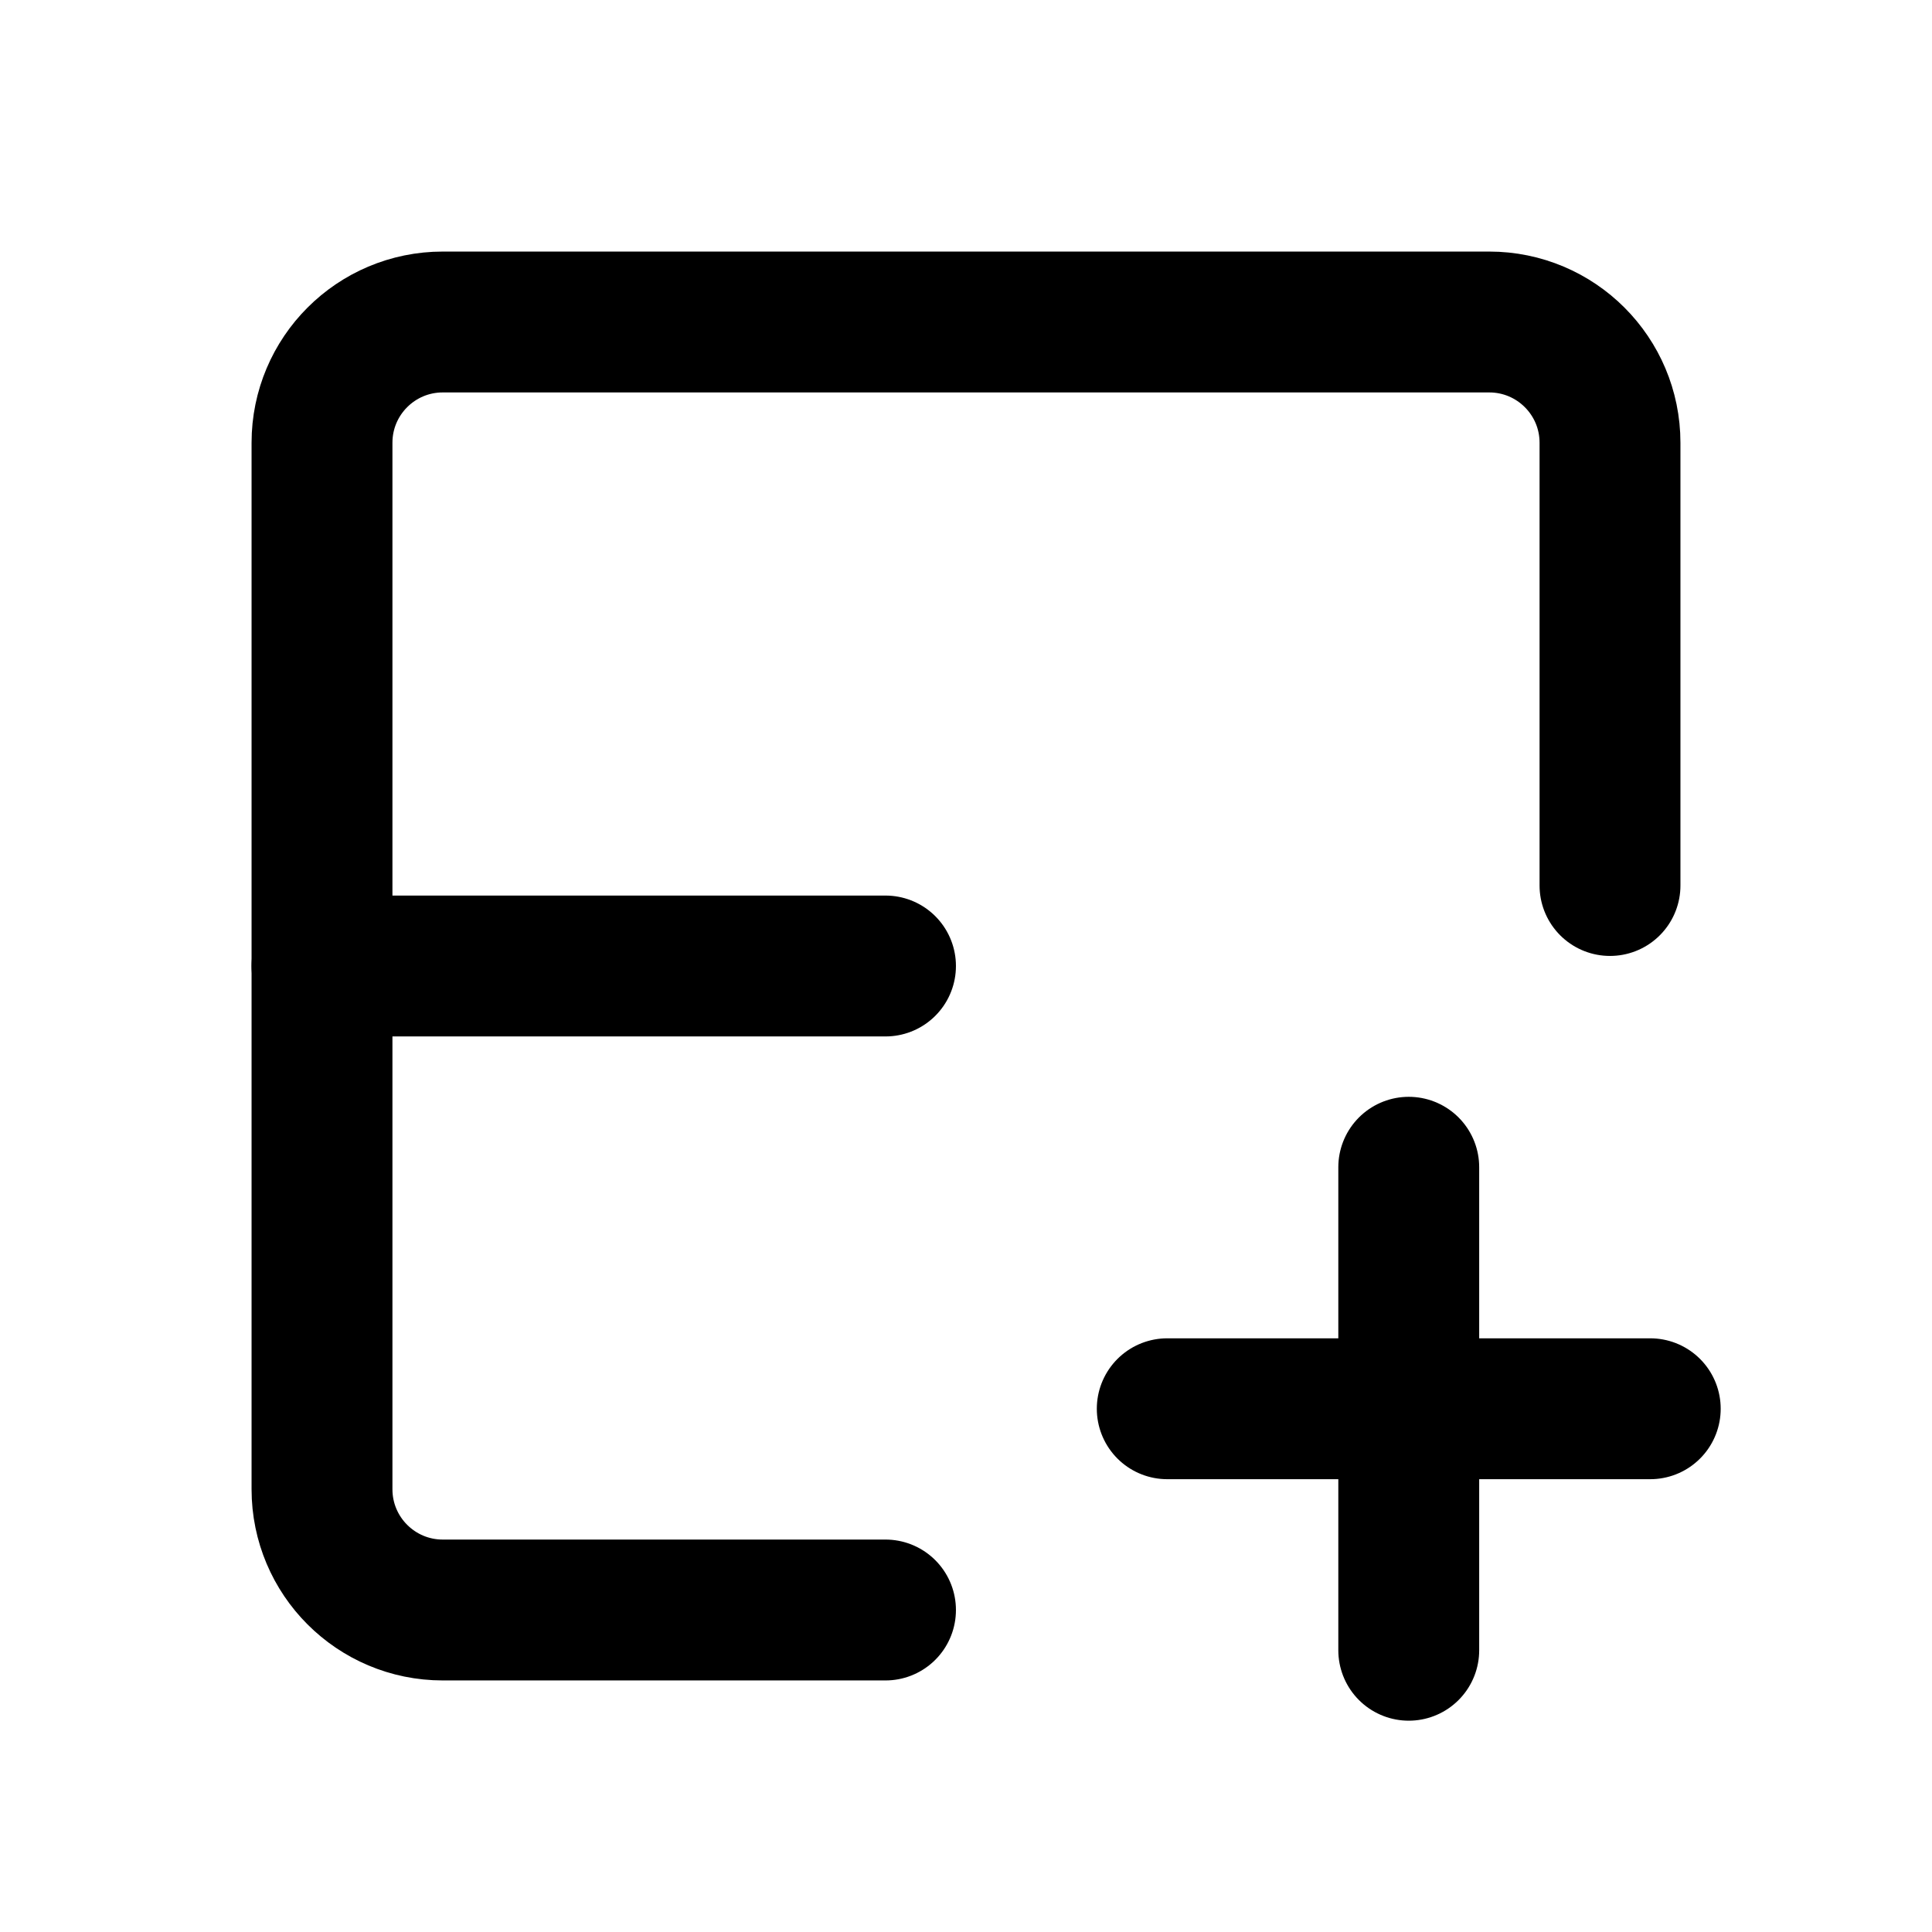
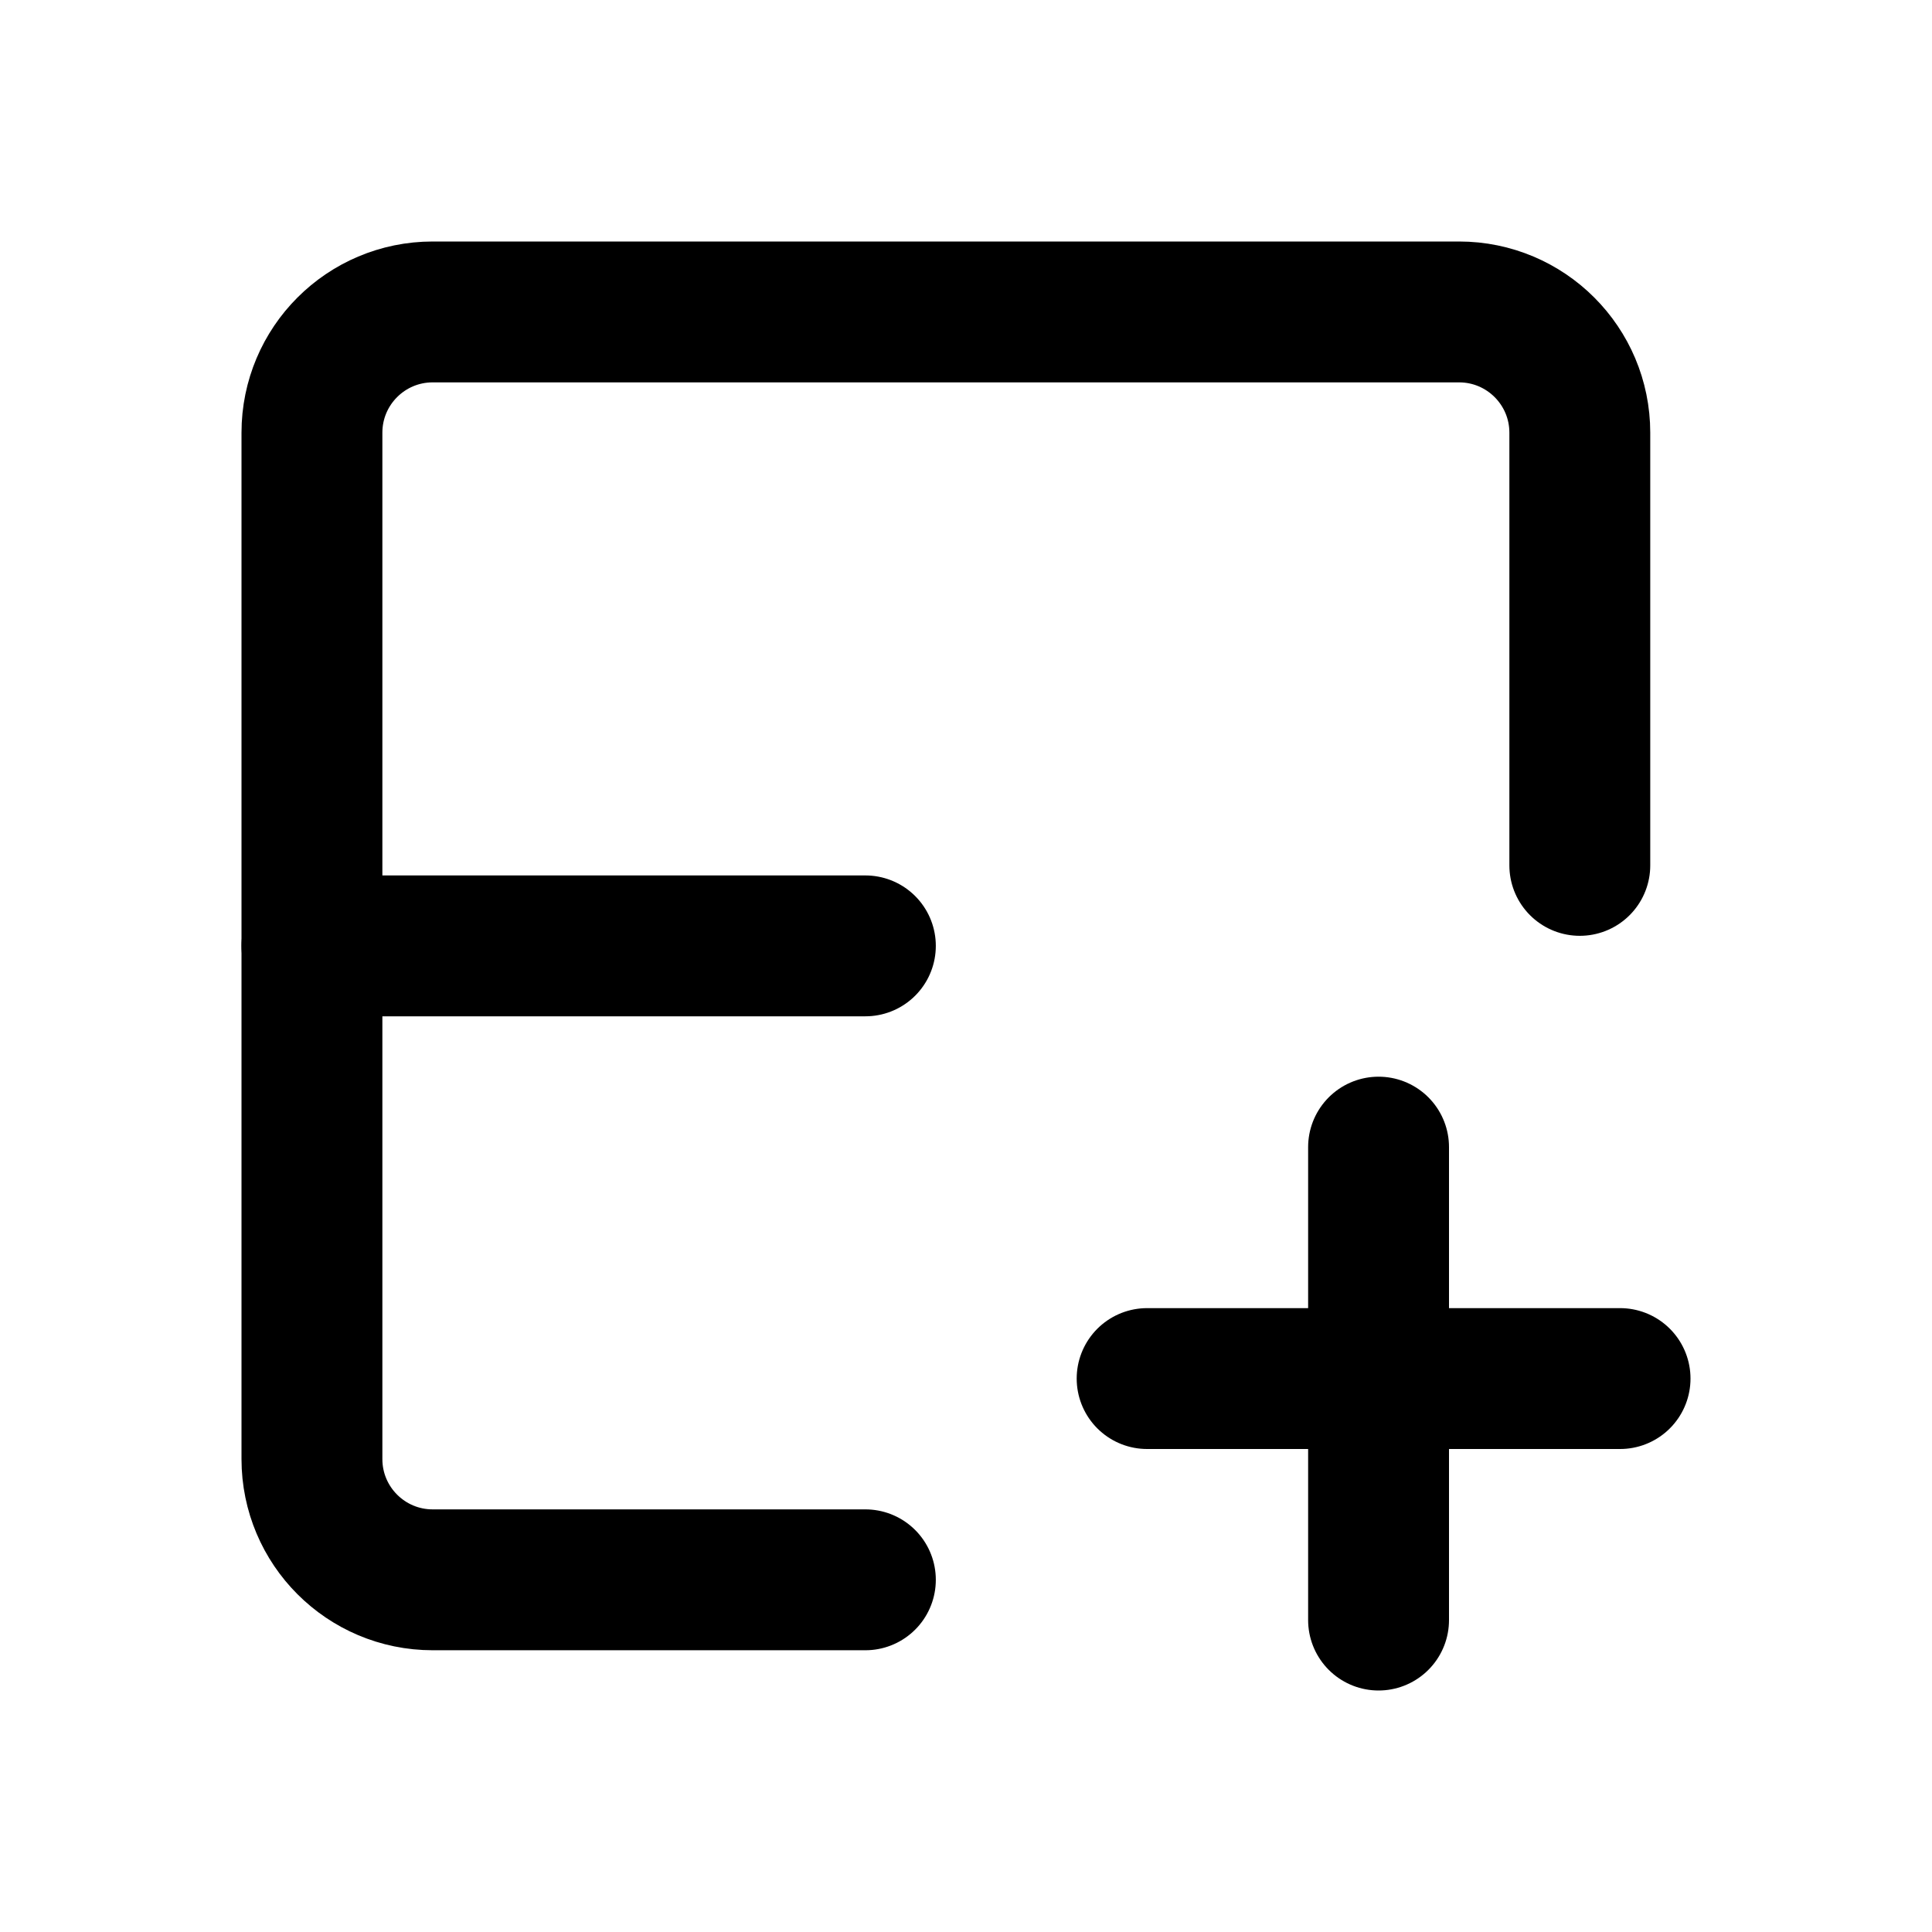
<svg xmlns="http://www.w3.org/2000/svg" width="24" height="24" viewBox="0 0 24 24" fill="none" stroke="currentColor" stroke-width="1.75" stroke-linecap="round" stroke-linejoin="round" aria-hidden="true" focusable="false">
-   <path d="M11 20H5.5A1.5 1.5 0 0 1 4 18.5v-13A1.5 1.5 0 0 1 5.5 4h13A1.5 1.5 0 0 1 20 5.5V11" />
-   <path d="M4 12h7" />
-   <path d="M17.5 14.5v6m-3-3h6" />
+   <path d="M10.75 19.625H5.375A1.5 1.5 0 0 1 3.875 18.125V5.375A1.5 1.5 0 0 1 5.375 3.875H18.125A1.5 1.5 0 0 1 19.625 5.375V10.75" />
+   <path d="M3.875 11.75H10.75" />
+   <path d="M17.125 14.25V20.125M14.25 17.125H20.125" />
</svg>
